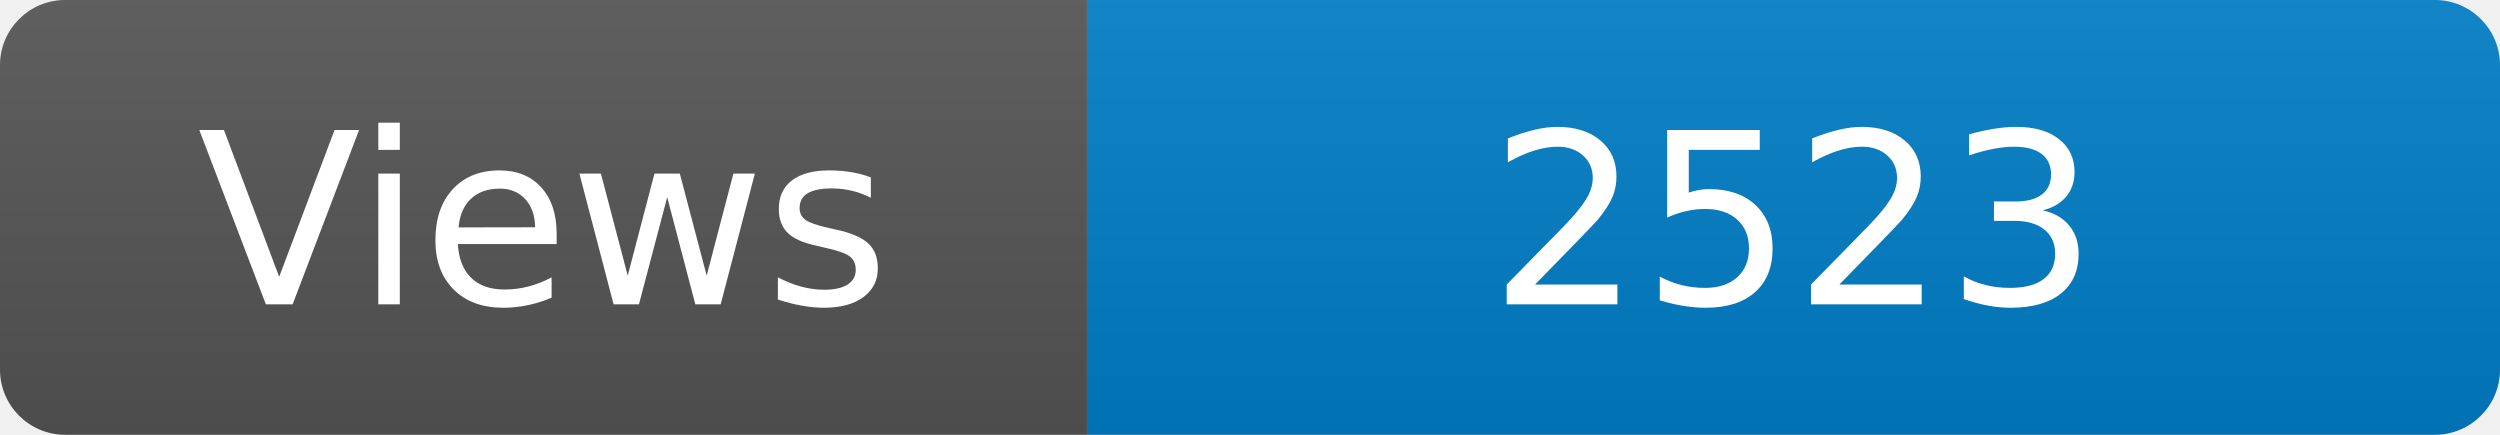
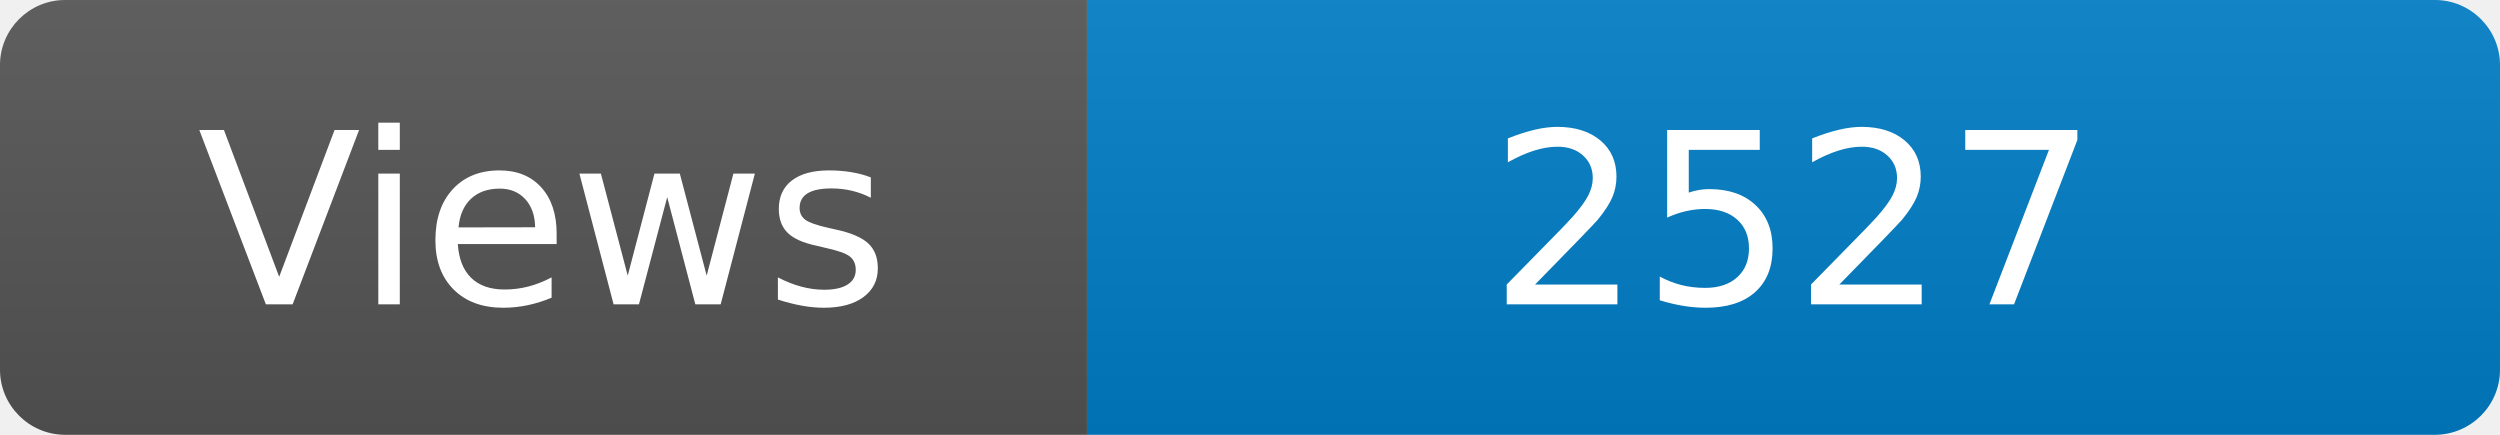
<svg xmlns="http://www.w3.org/2000/svg" width="115" height="20" role="img" aria-label="Maintained?: yes">
  <linearGradient id="s" x2="0" y2="100%">
    <stop offset="0" stop-color="#bbb" stop-opacity=".1" />
    <stop offset="1" stop-opacity=".1" />
  </linearGradient>
  <clipPath id="r">
    <rect width="115" height="20" rx="3" fill="#fff" />
  </clipPath>
  <g clip-path="url(#r)">
    <rect width="50" height="20" fill="#555" />
    <rect x="50" width="160" height="20" fill="#007ec6" />
    <rect width="115" height="20" fill="url(#s)" />
  </g>
  <g fill="#fff" text-anchor="middle" font-family="Verdana,Geneva,DejaVu Sans,sans-serif" font-size="110">
    <text x="250" y="140" transform="scale(.1)" fill="#fff">Views</text>
-     <text x="825" y="140" transform="scale(.1)" fill="#fff">2523</text>
+     <text x="825" y="140" transform="scale(.1)" fill="#fff">2527</text>
  </g>
</svg>
